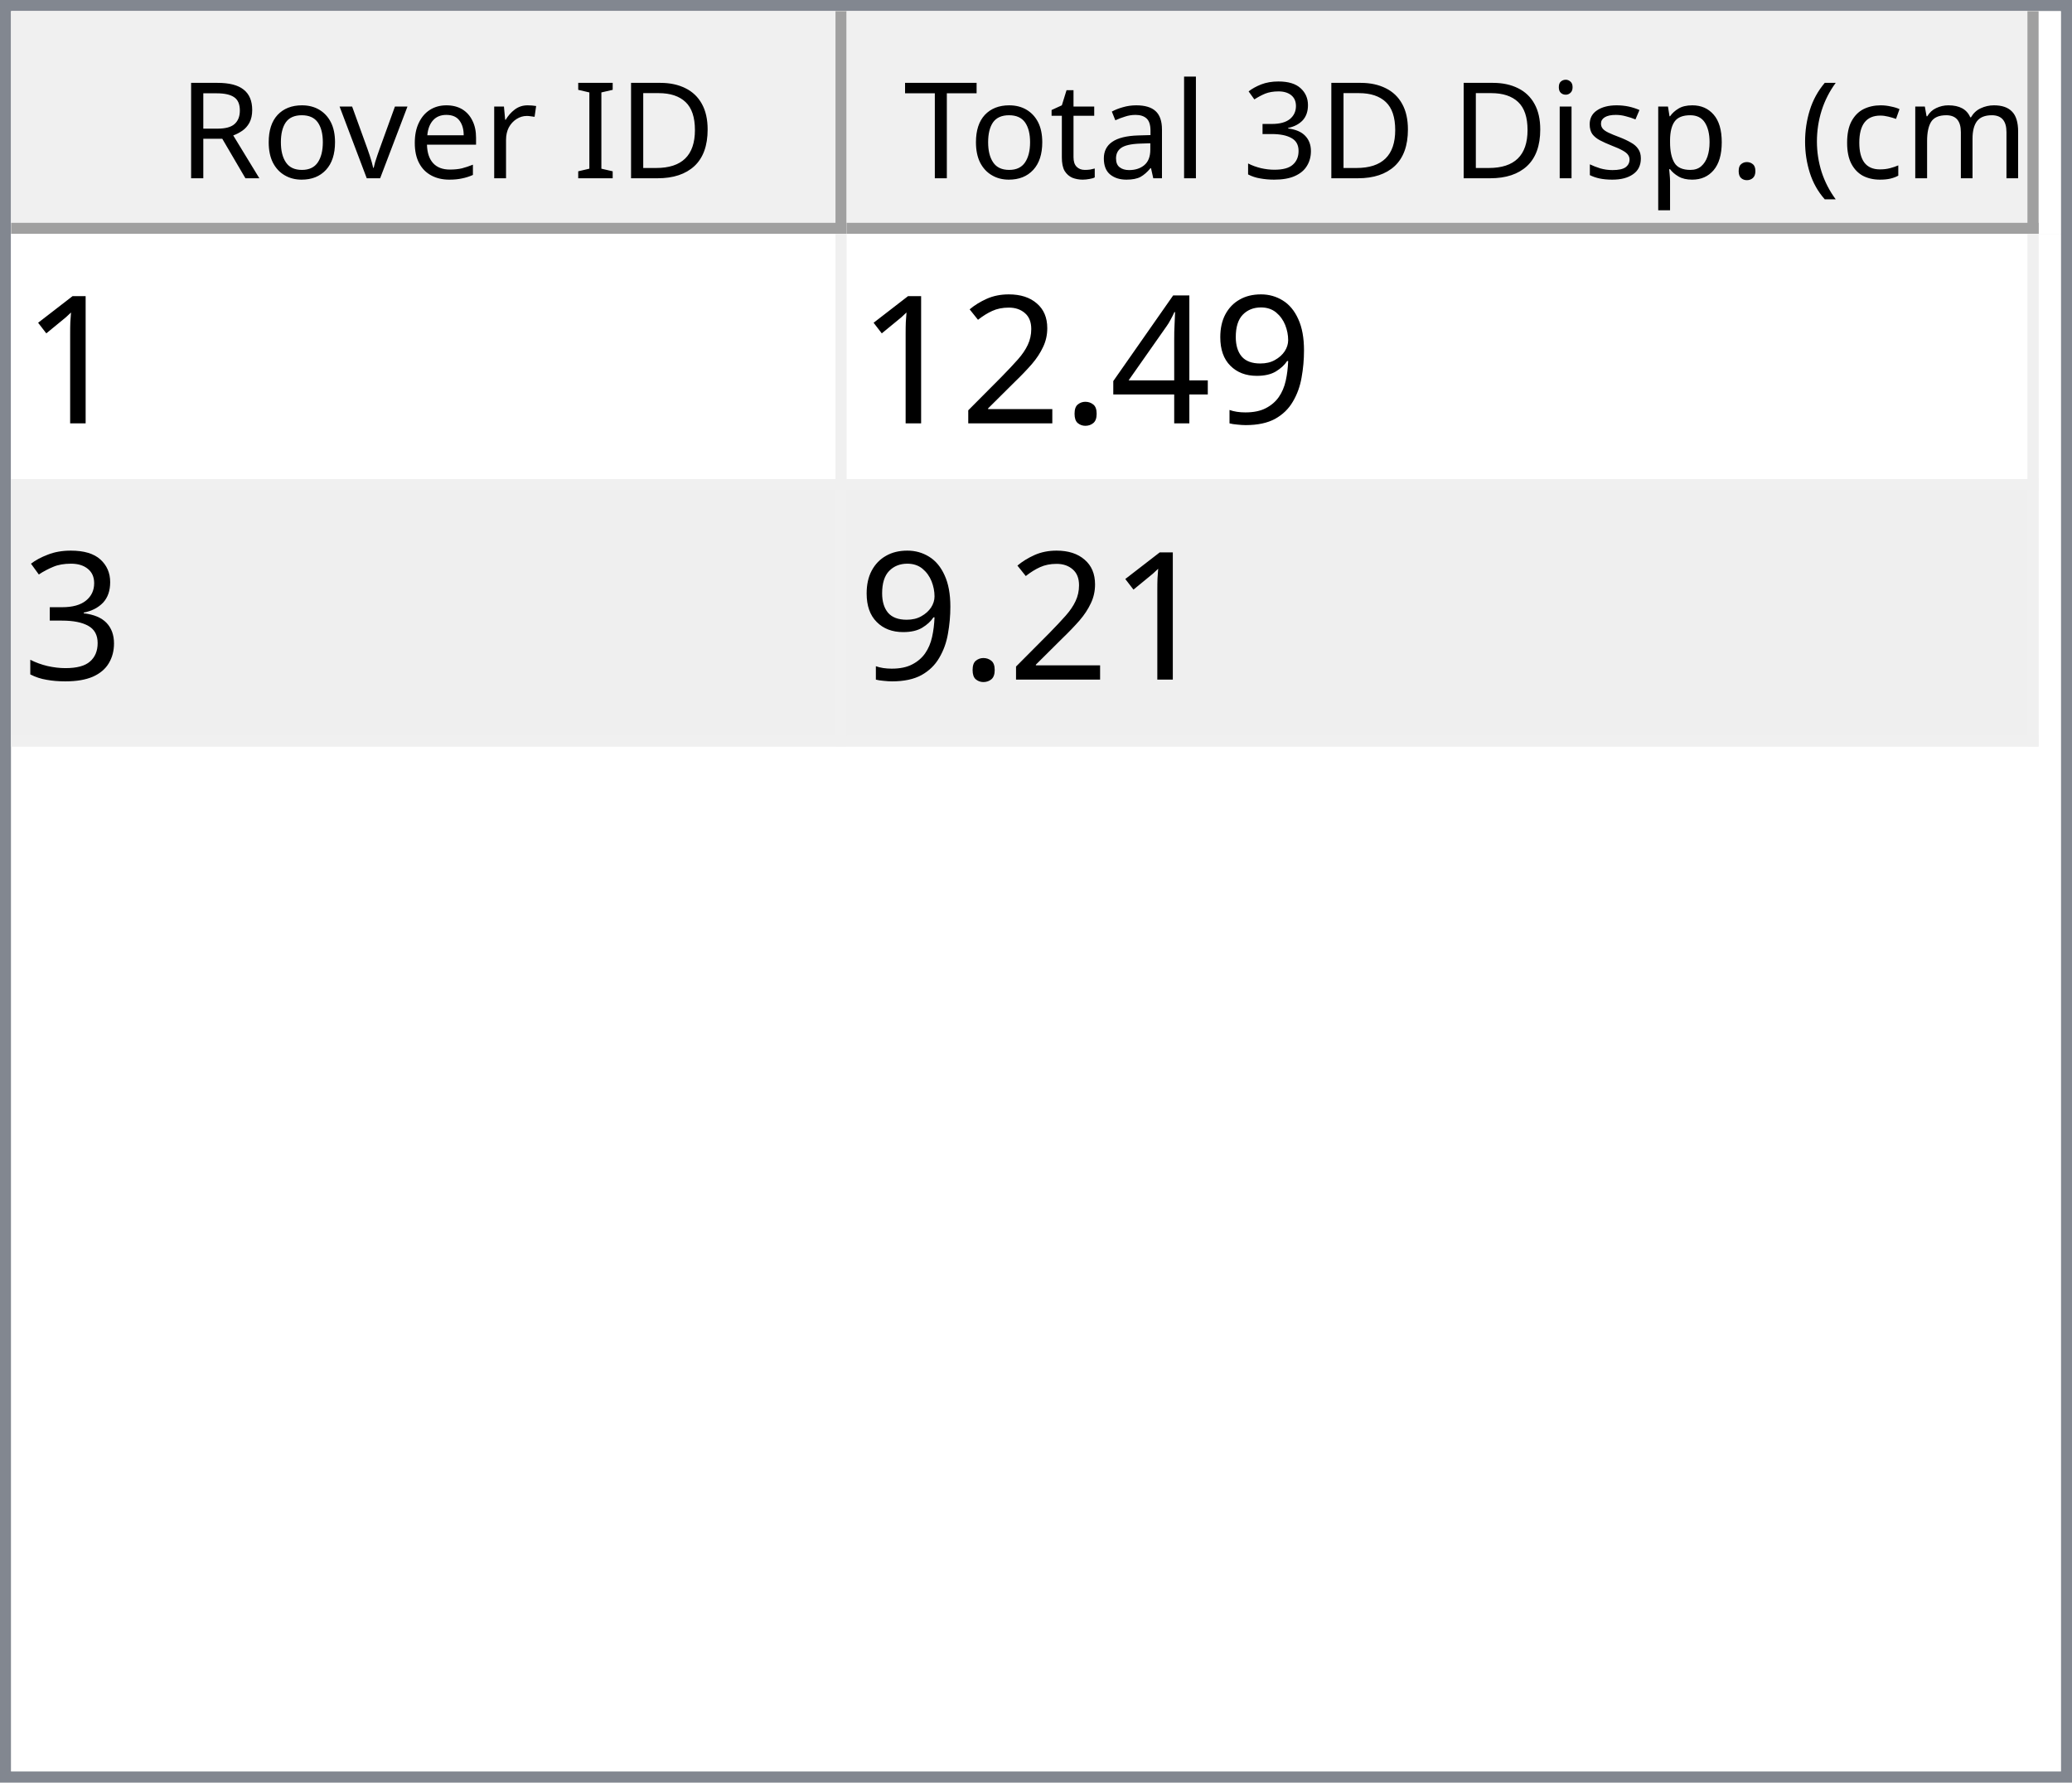
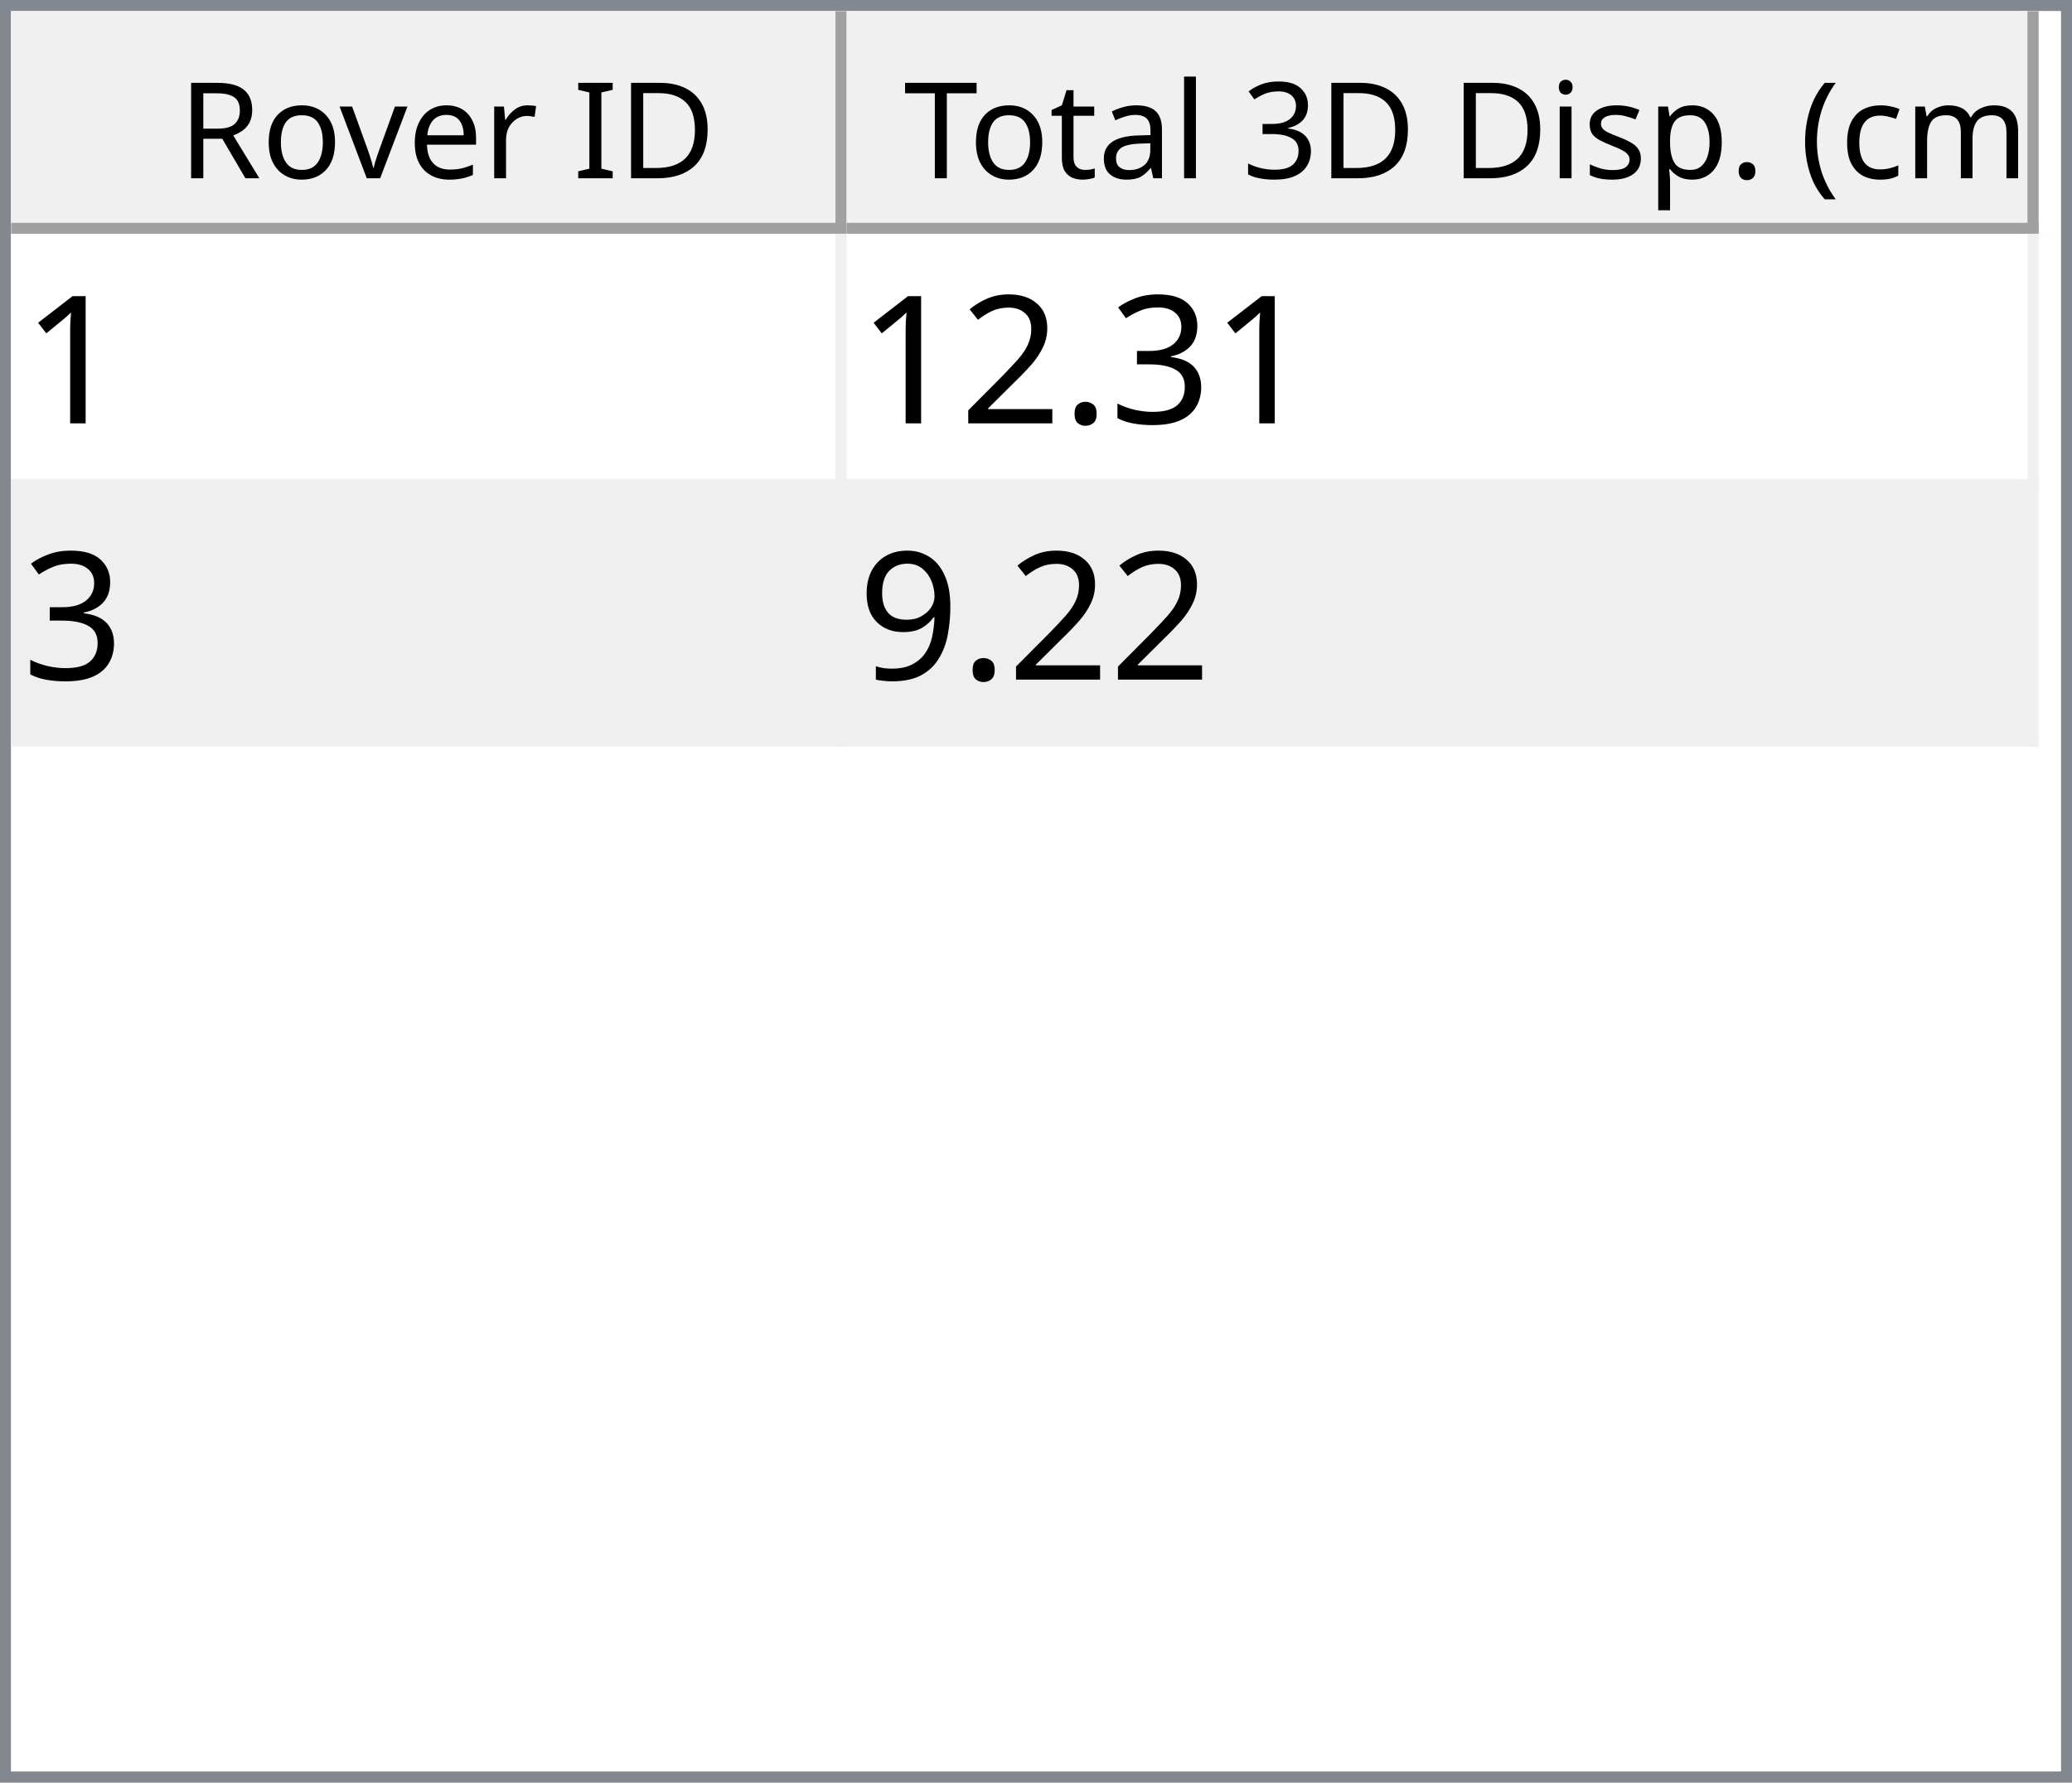
<svg xmlns="http://www.w3.org/2000/svg" style="fill-opacity:1; color-rendering:auto; color-interpolation:auto; text-rendering:auto; stroke:black; stroke-linecap:square; stroke-miterlimit:10; shape-rendering:auto; stroke-opacity:1; fill:black; stroke-dasharray:none; font-weight:normal; stroke-width:1; font-family:'Dialog'; font-style:normal; stroke-linejoin:miter; font-size:12px; stroke-dashoffset:0; image-rendering:auto;" width="186" height="160">
  <defs id="genericDefs" />
  <g>
    <defs id="defs1">
      <clipPath clipPathUnits="userSpaceOnUse" id="clipPath1">
        <path d="M0 0 L186 0 L186 160 L0 160 L0 0 Z" />
      </clipPath>
      <clipPath clipPathUnits="userSpaceOnUse" id="clipPath2">
        <path d="M0 0 L0 160 L186 160 L186 0 Z" />
      </clipPath>
      <clipPath clipPathUnits="userSpaceOnUse" id="clipPath3">
        <path d="M0 0 L0 20 L184 20 L184 0 Z" />
      </clipPath>
      <clipPath clipPathUnits="userSpaceOnUse" id="clipPath4">
        <path d="M0 0 L0 20 L75 20 L75 0 Z" />
      </clipPath>
      <clipPath clipPathUnits="userSpaceOnUse" id="clipPath5">
        <path d="M1 1 L1 19 L74 19 L74 1 Z" />
      </clipPath>
      <clipPath clipPathUnits="userSpaceOnUse" id="clipPath6">
        <path d="M0 0 L0 18 L73 18 L73 0 Z" />
      </clipPath>
      <clipPath clipPathUnits="userSpaceOnUse" id="clipPath7">
        <path d="M-0.5 -0.5 L-0.5 19.5 L74.5 19.5 L74.5 -0.5 Z" />
      </clipPath>
      <clipPath clipPathUnits="userSpaceOnUse" id="clipPath8">
        <path d="M0 0 L0 20 L107 20 L107 0 Z" />
      </clipPath>
      <clipPath clipPathUnits="userSpaceOnUse" id="clipPath9">
        <path d="M1 1 L1 19 L106 19 L106 1 Z" />
      </clipPath>
      <clipPath clipPathUnits="userSpaceOnUse" id="clipPath10">
        <path d="M0 0 L0 18 L105 18 L105 0 Z" />
      </clipPath>
      <clipPath clipPathUnits="userSpaceOnUse" id="clipPath11">
        <path d="M-0.5 -0.5 L-0.5 19.5 L106.5 19.5 L106.5 -0.5 Z" />
      </clipPath>
      <clipPath clipPathUnits="userSpaceOnUse" id="clipPath12">
        <path d="M0 0 L0 138 L184 138 L184 0 Z" />
      </clipPath>
      <clipPath clipPathUnits="userSpaceOnUse" id="clipPath13">
        <path d="M0 0 L0 46 L182 46 L182 0 Z" />
      </clipPath>
      <clipPath clipPathUnits="userSpaceOnUse" id="clipPath14">
        <path d="M-0.5 -0.5 L-0.5 45.5 L181.5 45.5 L181.5 -0.5 Z" />
      </clipPath>
      <clipPath clipPathUnits="userSpaceOnUse" id="clipPath15">
        <path d="M0 0 L0 22 L74 22 L74 0 Z" />
      </clipPath>
      <clipPath clipPathUnits="userSpaceOnUse" id="clipPath16">
        <path d="M0 0 L0 22 L106 22 L106 0 Z" />
      </clipPath>
      <font horiz-adv-x="64.551" id="font1">
        <font-face ascent="107.91" descent="25.098" units-per-em="100" style="font-style:normal; font-family:Segoe UI; font-weight:normal;" />
        <missing-glyph horiz-adv-x="64.551" d="M8.109 0 L8.109 68.266 L56.453 68.266 L56.453 0 L8.109 0 ZM15.328 7.234 L49.219 7.234 L49.219 61.031 L15.328 61.031 L15.328 7.234 Z" />
        <glyph unicode="D" horiz-adv-x="70.117" d="M9.188 0 L9.188 70.016 L28.516 70.016 Q65.531 70.016 65.531 35.891 Q65.531 19.672 55.25 9.836 Q44.969 0 27.734 0 L9.188 0 ZM17.391 62.594 L17.391 7.422 L27.828 7.422 Q41.609 7.422 49.273 14.797 Q56.938 22.172 56.938 35.688 Q56.938 62.594 28.328 62.594 L17.391 62.594 Z" />
        <glyph unicode="I" horiz-adv-x="26.611" d="M17.391 0 L9.188 0 L9.188 70.016 L17.391 70.016 L17.391 0 Z" />
        <glyph unicode=" " horiz-adv-x="27.393" d="" />
        <glyph unicode="r" horiz-adv-x="34.766" d="M34.188 41.891 Q32.078 43.5 28.125 43.5 Q23 43.5 19.555 38.672 Q16.109 33.844 16.109 25.484 L16.109 0 L8.109 0 L8.109 50 L16.109 50 L16.109 39.703 L16.312 39.703 Q18.016 44.969 21.531 47.922 Q25.047 50.875 29.391 50.875 Q32.516 50.875 34.188 50.203 L34.188 41.891 Z" />
        <glyph unicode="e" horiz-adv-x="52.295" d="M48.297 23 L12.984 23 Q13.188 14.656 17.484 10.109 Q21.781 5.562 29.297 5.562 Q37.75 5.562 44.828 11.141 L44.828 3.609 Q38.234 -1.172 27.391 -1.172 Q16.797 -1.172 10.742 5.641 Q4.688 12.453 4.688 24.812 Q4.688 36.469 11.305 43.82 Q17.922 51.172 27.734 51.172 Q37.547 51.172 42.922 44.828 Q48.297 38.484 48.297 27.203 L48.297 23 ZM40.094 29.781 Q40.047 36.719 36.75 40.578 Q33.453 44.438 27.594 44.438 Q21.922 44.438 17.969 40.383 Q14.016 36.328 13.094 29.781 L40.094 29.781 Z" />
        <glyph unicode="v" horiz-adv-x="47.9" d="M47.406 50 L27.484 0 L19.625 0 L0.688 50 L9.469 50 L22.172 13.672 Q23.578 9.672 23.922 6.688 L24.125 6.688 Q24.609 10.453 25.688 13.484 L38.969 50 L47.406 50 Z" />
        <glyph unicode="o" horiz-adv-x="58.594" d="M29 -1.172 Q17.922 -1.172 11.305 5.836 Q4.688 12.844 4.688 24.422 Q4.688 37.016 11.57 44.094 Q18.453 51.172 30.172 51.172 Q41.359 51.172 47.633 44.289 Q53.906 37.406 53.906 25.203 Q53.906 13.234 47.141 6.031 Q40.375 -1.172 29 -1.172 ZM29.594 44.438 Q21.875 44.438 17.383 39.188 Q12.891 33.938 12.891 24.703 Q12.891 15.828 17.43 10.695 Q21.969 5.562 29.594 5.562 Q37.359 5.562 41.531 10.594 Q45.703 15.625 45.703 24.906 Q45.703 34.281 41.531 39.359 Q37.359 44.438 29.594 44.438 Z" />
        <glyph unicode="R" horiz-adv-x="59.814" d="M59.375 0 L49.609 0 L37.891 19.625 Q36.281 22.359 34.766 24.289 Q33.25 26.219 31.664 27.438 Q30.078 28.656 28.25 29.219 Q26.422 29.781 24.125 29.781 L17.391 29.781 L17.391 0 L9.188 0 L9.188 70.016 L30.078 70.016 Q34.672 70.016 38.555 68.867 Q42.438 67.719 45.289 65.375 Q48.141 63.031 49.758 59.547 Q51.375 56.062 51.375 51.375 Q51.375 47.703 50.273 44.656 Q49.172 41.609 47.148 39.211 Q45.125 36.812 42.266 35.133 Q39.406 33.453 35.844 32.516 L35.844 32.328 Q37.594 31.547 38.891 30.547 Q40.188 29.547 41.359 28.18 Q42.531 26.812 43.68 25.078 Q44.828 23.344 46.234 21.047 L59.375 0 ZM17.391 62.594 L17.391 37.203 L28.516 37.203 Q31.594 37.203 34.203 38.133 Q36.812 39.062 38.719 40.797 Q40.625 42.531 41.703 45.047 Q42.781 47.562 42.781 50.688 Q42.781 56.297 39.141 59.445 Q35.5 62.594 28.609 62.594 L17.391 62.594 Z" />
        <glyph unicode=")" horiz-adv-x="30.176" d="M8.297 -15.922 L1.172 -15.922 Q16.406 2.344 16.406 26.812 Q16.406 51.469 1.078 70.016 L8.297 70.016 Q23.531 52.156 23.531 26.703 Q23.531 1.375 8.297 -15.922 Z" />
        <glyph unicode="m" horiz-adv-x="86.133" d="M79.109 0 L71.094 0 L71.094 28.719 Q71.094 37.016 68.531 40.727 Q65.969 44.438 59.906 44.438 Q54.781 44.438 51.195 39.75 Q47.609 35.062 47.609 28.516 L47.609 0 L39.594 0 L39.594 29.688 Q39.594 44.438 28.219 44.438 Q22.953 44.438 19.531 40.016 Q16.109 35.594 16.109 28.516 L16.109 0 L8.109 0 L8.109 50 L16.109 50 L16.109 42.094 L16.312 42.094 Q21.625 51.172 31.844 51.172 Q36.969 51.172 40.773 48.312 Q44.578 45.453 46 40.828 Q51.562 51.172 62.594 51.172 Q79.109 51.172 79.109 30.812 L79.109 0 Z" />
        <glyph unicode="c" horiz-adv-x="46.191" d="M42.188 2.297 Q36.422 -1.172 28.516 -1.172 Q17.828 -1.172 11.258 5.789 Q4.688 12.75 4.688 23.828 Q4.688 36.188 11.766 43.68 Q18.844 51.172 30.672 51.172 Q37.25 51.172 42.281 48.734 L42.281 40.531 Q36.719 44.438 30.375 44.438 Q22.703 44.438 17.797 38.945 Q12.891 33.453 12.891 24.516 Q12.891 15.719 17.508 10.641 Q22.125 5.562 29.891 5.562 Q36.422 5.562 42.188 9.906 L42.188 2.297 Z" />
        <glyph unicode="(" horiz-adv-x="30.176" d="M29.109 -15.922 L21.969 -15.922 Q6.844 1.375 6.844 26.703 Q6.844 52.156 21.969 70.016 L29.203 70.016 Q13.875 51.469 13.875 26.812 Q13.875 2.344 29.109 -15.922 Z" />
        <glyph unicode="." horiz-adv-x="21.68" d="M10.891 -1.078 Q8.641 -1.078 7.055 0.539 Q5.469 2.156 5.469 4.391 Q5.469 6.641 7.055 8.273 Q8.641 9.906 10.891 9.906 Q13.188 9.906 14.797 8.273 Q16.406 6.641 16.406 4.391 Q16.406 2.156 14.797 0.539 Q13.188 -1.078 10.891 -1.078 Z" />
        <glyph unicode="p" horiz-adv-x="58.789" d="M16.312 7.234 L16.109 7.234 L16.109 -23 L8.109 -23 L8.109 50 L16.109 50 L16.109 41.219 L16.312 41.219 Q22.219 51.172 33.594 51.172 Q43.266 51.172 48.688 44.461 Q54.109 37.75 54.109 26.469 Q54.109 13.922 48 6.375 Q41.891 -1.172 31.297 -1.172 Q21.578 -1.172 16.312 7.234 ZM16.109 27.391 L16.109 20.406 Q16.109 14.203 20.141 9.883 Q24.172 5.562 30.375 5.562 Q37.641 5.562 41.773 11.133 Q45.906 16.703 45.906 26.609 Q45.906 34.969 42.047 39.703 Q38.188 44.438 31.594 44.438 Q24.609 44.438 20.359 39.578 Q16.109 34.719 16.109 27.391 Z" />
        <glyph unicode="s" horiz-adv-x="42.432" d="M5.078 1.812 L5.078 10.406 Q11.625 5.562 19.484 5.562 Q30.031 5.562 30.031 12.594 Q30.031 14.594 29.125 15.992 Q28.219 17.391 26.68 18.461 Q25.141 19.531 23.07 20.383 Q21 21.234 18.609 22.172 Q15.281 23.484 12.766 24.828 Q10.25 26.172 8.57 27.859 Q6.891 29.547 6.031 31.695 Q5.172 33.844 5.172 36.719 Q5.172 40.234 6.789 42.945 Q8.406 45.656 11.086 47.484 Q13.766 49.312 17.211 50.242 Q20.656 51.172 24.312 51.172 Q30.812 51.172 35.938 48.922 L35.938 40.828 Q30.422 44.438 23.25 44.438 Q21 44.438 19.195 43.922 Q17.391 43.406 16.094 42.477 Q14.797 41.547 14.086 40.258 Q13.375 38.969 13.375 37.406 Q13.375 35.453 14.086 34.133 Q14.797 32.812 16.164 31.789 Q17.531 30.766 19.484 29.938 Q21.438 29.109 23.922 28.125 Q27.25 26.859 29.883 25.516 Q32.516 24.172 34.375 22.484 Q36.234 20.797 37.234 18.602 Q38.234 16.406 38.234 13.375 Q38.234 9.672 36.602 6.938 Q34.969 4.203 32.234 2.398 Q29.5 0.594 25.93 -0.289 Q22.359 -1.172 18.453 -1.172 Q10.75 -1.172 5.078 1.812 Z" />
        <glyph unicode="i" horiz-adv-x="24.219" d="M12.203 62.703 Q10.062 62.703 8.547 64.164 Q7.031 65.625 7.031 67.875 Q7.031 70.125 8.547 71.609 Q10.062 73.094 12.203 73.094 Q14.406 73.094 15.945 71.609 Q17.484 70.125 17.484 67.875 Q17.484 65.719 15.945 64.211 Q14.406 62.703 12.203 62.703 ZM16.109 0 L8.109 0 L8.109 50 L16.109 50 L16.109 0 Z" />
        <glyph unicode="3" horiz-adv-x="53.906" d="M46.531 19.828 Q46.531 15.094 44.75 11.211 Q42.969 7.328 39.719 4.57 Q36.469 1.812 31.93 0.297 Q27.391 -1.219 21.922 -1.219 Q11.922 -1.219 6 2.594 L6 11.188 Q13.094 5.609 22.219 5.609 Q25.875 5.609 28.828 6.539 Q31.781 7.469 33.906 9.227 Q36.031 10.984 37.18 13.477 Q38.328 15.969 38.328 19.094 Q38.328 32.812 18.797 32.812 L12.984 32.812 L12.984 39.594 L18.5 39.594 Q35.797 39.594 35.797 52.484 Q35.797 64.406 22.609 64.406 Q15.188 64.406 8.688 59.422 L8.688 67.188 Q15.375 71.188 24.609 71.188 Q29 71.188 32.57 69.969 Q36.141 68.75 38.68 66.555 Q41.219 64.359 42.609 61.281 Q44 58.203 44 54.5 Q44 40.672 30.031 36.719 L30.031 36.531 Q33.594 36.141 36.625 34.797 Q39.656 33.453 41.852 31.305 Q44.047 29.156 45.289 26.25 Q46.531 23.344 46.531 19.828 Z" />
        <glyph unicode="l" horiz-adv-x="24.219" d="M16.109 0 L8.109 0 L8.109 74.031 L16.109 74.031 L16.109 0 Z" />
        <glyph unicode="a" horiz-adv-x="50.879" d="M43.891 0 L35.891 0 L35.891 7.812 L35.688 7.812 Q30.469 -1.172 20.312 -1.172 Q12.844 -1.172 8.617 2.781 Q4.391 6.734 4.391 13.281 Q4.391 27.297 20.906 29.594 L35.891 31.688 Q35.891 44.438 25.594 44.438 Q16.547 44.438 9.281 38.281 L9.281 46.484 Q16.656 51.172 26.266 51.172 Q43.891 51.172 43.891 32.516 L43.891 0 ZM35.891 25.297 L23.828 23.641 Q18.266 22.859 15.43 20.875 Q12.594 18.891 12.594 13.875 Q12.594 10.203 15.211 7.883 Q17.828 5.562 22.172 5.562 Q28.125 5.562 32.008 9.742 Q35.891 13.922 35.891 20.312 L35.891 25.297 Z" />
        <glyph unicode="t" horiz-adv-x="33.887" d="M31.297 0.484 Q28.469 -1.078 23.828 -1.078 Q10.688 -1.078 10.688 13.578 L10.688 43.172 L2.094 43.172 L2.094 50 L10.688 50 L10.688 62.203 L18.703 64.797 L18.703 50 L31.297 50 L31.297 43.172 L18.703 43.172 L18.703 14.984 Q18.703 9.969 20.414 7.82 Q22.125 5.672 26.078 5.672 Q29.109 5.672 31.297 7.328 L31.297 0.484 Z" />
        <glyph unicode="T" horiz-adv-x="52.393" d="M50.594 62.594 L30.375 62.594 L30.375 0 L22.172 0 L22.172 62.594 L2 62.594 L2 70.016 L50.594 70.016 L50.594 62.594 Z" />
      </font>
      <font horiz-adv-x="75.0" id="font2">
        <font-face ascent="100.537" descent="21.973" units-per-em="100" style="font-style:normal; font-family:sans-serif; font-weight:normal;" />
        <missing-glyph horiz-adv-x="75.0" d="M12.5 0 L12.5 62.5 L62.5 62.5 L62.5 0 L12.5 0 ZM14.062 1.562 L60.938 1.562 L60.938 60.938 L14.062 60.938 L14.062 1.562 Z" />
        <glyph unicode="1" horiz-adv-x="55.615" d="M37.25 0 L28.469 0 L28.469 56 Q25.297 52.984 20.141 49.953 Q14.984 46.922 10.891 45.406 L10.891 53.906 Q18.266 57.375 23.781 62.305 Q29.297 67.234 31.594 71.875 L37.25 71.875 L37.25 0 Z" />
-         <glyph unicode="9" horiz-adv-x="55.615" d="M5.469 16.547 L13.922 17.328 Q14.984 11.375 18.016 8.688 Q21.047 6 25.781 6 Q29.828 6 32.883 7.859 Q35.938 9.719 37.891 12.82 Q39.844 15.922 41.164 21.195 Q42.484 26.469 42.484 31.938 Q42.484 32.516 42.438 33.688 Q39.797 29.5 35.234 26.883 Q30.672 24.266 25.344 24.266 Q16.453 24.266 10.305 30.711 Q4.156 37.156 4.156 47.703 Q4.156 58.594 10.578 65.234 Q17 71.875 26.656 71.875 Q33.641 71.875 39.43 68.117 Q45.219 64.359 48.219 57.398 Q51.219 50.438 51.219 37.25 Q51.219 23.531 48.242 15.406 Q45.266 7.281 39.383 3.031 Q33.5 -1.219 25.594 -1.219 Q17.188 -1.219 11.867 3.445 Q6.547 8.109 5.469 16.547 ZM41.453 48.141 Q41.453 55.719 37.43 60.156 Q33.406 64.594 27.734 64.594 Q21.875 64.594 17.531 59.812 Q13.188 55.031 13.188 47.406 Q13.188 40.578 17.312 36.305 Q21.438 32.031 27.484 32.031 Q33.594 32.031 37.523 36.305 Q41.453 40.578 41.453 48.141 Z" />
-         <glyph unicode="4" horiz-adv-x="55.615" d="M32.328 0 L32.328 17.141 L1.266 17.141 L1.266 25.203 L33.938 71.578 L41.109 71.578 L41.109 25.203 L50.781 25.203 L50.781 17.141 L41.109 17.141 L41.109 0 L32.328 0 ZM32.328 25.203 L32.328 57.469 L9.906 25.203 L32.328 25.203 Z" />
+         <glyph unicode="3" horiz-adv-x="55.615" d="M4.203 18.891 L12.984 20.062 Q14.5 12.594 18.141 9.297 Q21.781 6 27 6 Q33.203 6 37.477 10.297 Q41.75 14.594 41.75 20.953 Q41.75 27 37.797 30.93 Q33.844 34.859 27.734 34.859 Q25.25 34.859 21.531 33.891 L22.516 41.609 Q23.391 41.5 23.922 41.5 Q29.547 41.5 34.039 44.43 Q38.531 47.359 38.531 53.469 Q38.531 58.297 35.258 61.477 Q31.984 64.656 26.812 64.656 Q21.688 64.656 18.266 61.43 Q14.844 58.203 13.875 51.766 L5.078 53.328 Q6.688 62.156 12.398 67.016 Q18.109 71.875 26.609 71.875 Q32.469 71.875 37.398 69.359 Q42.328 66.844 44.945 62.5 Q47.562 58.156 47.562 53.266 Q47.562 48.641 45.07 44.828 Q42.578 41.016 37.703 38.766 Q44.047 37.312 47.562 32.695 Q51.078 28.078 51.078 21.141 Q51.078 11.766 44.242 5.25 Q37.406 -1.266 26.953 -1.266 Q17.531 -1.266 11.305 4.352 Q5.078 9.969 4.203 18.891 Z" />
        <glyph unicode="." horiz-adv-x="27.783" d="M9.078 0 L9.078 10.016 L19.094 10.016 L19.094 0 L9.078 0 Z" />
        <glyph unicode="2" horiz-adv-x="55.615" d="M50.344 8.453 L50.344 0 L3.031 0 Q2.938 3.172 4.047 6.109 Q5.859 10.938 9.836 15.625 Q13.812 20.312 21.344 26.469 Q33.016 36.031 37.117 41.625 Q41.219 47.219 41.219 52.203 Q41.219 57.422 37.477 61.008 Q33.734 64.594 27.734 64.594 Q21.391 64.594 17.578 60.789 Q13.766 56.984 13.719 50.25 L4.688 51.172 Q5.609 61.281 11.664 66.578 Q17.719 71.875 27.938 71.875 Q38.234 71.875 44.242 66.164 Q50.25 60.453 50.25 52 Q50.25 47.703 48.492 43.555 Q46.734 39.406 42.656 34.812 Q38.578 30.219 29.109 22.219 Q21.188 15.578 18.945 13.211 Q16.703 10.844 15.234 8.453 L50.344 8.453 Z" />
-         <glyph unicode="3" horiz-adv-x="55.615" d="M4.203 18.891 L12.984 20.062 Q14.5 12.594 18.141 9.297 Q21.781 6 27 6 Q33.203 6 37.477 10.297 Q41.75 14.594 41.75 20.953 Q41.75 27 37.797 30.93 Q33.844 34.859 27.734 34.859 Q25.25 34.859 21.531 33.891 L22.516 41.609 Q23.391 41.5 23.922 41.5 Q29.547 41.5 34.039 44.43 Q38.531 47.359 38.531 53.469 Q38.531 58.297 35.258 61.477 Q31.984 64.656 26.812 64.656 Q21.688 64.656 18.266 61.43 Q14.844 58.203 13.875 51.766 L5.078 53.328 Q6.688 62.156 12.398 67.016 Q18.109 71.875 26.609 71.875 Q32.469 71.875 37.398 69.359 Q42.328 66.844 44.945 62.5 Q47.562 58.156 47.562 53.266 Q47.562 48.641 45.07 44.828 Q42.578 41.016 37.703 38.766 Q44.047 37.312 47.562 32.695 Q51.078 28.078 51.078 21.141 Q51.078 11.766 44.242 5.25 Q37.406 -1.266 26.953 -1.266 Q17.531 -1.266 11.305 4.352 Q5.078 9.969 4.203 18.891 Z" />
+         <glyph unicode="9" horiz-adv-x="55.615" d="M5.469 16.547 L13.922 17.328 Q14.984 11.375 18.016 8.688 Q21.047 6 25.781 6 Q29.828 6 32.883 7.859 Q35.938 9.719 37.891 12.82 Q39.844 15.922 41.164 21.195 Q42.484 26.469 42.484 31.938 Q42.484 32.516 42.438 33.688 Q39.797 29.5 35.234 26.883 Q30.672 24.266 25.344 24.266 Q16.453 24.266 10.305 30.711 Q4.156 37.156 4.156 47.703 Q4.156 58.594 10.578 65.234 Q17 71.875 26.656 71.875 Q33.641 71.875 39.43 68.117 Q45.219 64.359 48.219 57.398 Q51.219 50.438 51.219 37.25 Q51.219 23.531 48.242 15.406 Q45.266 7.281 39.383 3.031 Q33.5 -1.219 25.594 -1.219 Q17.188 -1.219 11.867 3.445 Q6.547 8.109 5.469 16.547 ZM41.453 48.141 Q41.453 55.719 37.43 60.156 Q33.406 64.594 27.734 64.594 Q21.875 64.594 17.531 59.812 Q13.188 55.031 13.188 47.406 Q13.188 40.578 17.312 36.305 Q21.438 32.031 27.484 32.031 Q33.594 32.031 37.523 36.305 Q41.453 40.578 41.453 48.141 Z" />
      </font>
    </defs>
    <g style="fill:white; stroke:white;">
      <rect x="0" y="0" width="186" style="clip-path:url(#clipPath1); stroke:none;" height="160" />
    </g>
    <g style="fill:white; text-rendering:optimizeSpeed; color-rendering:optimizeSpeed; image-rendering:optimizeSpeed; shape-rendering:crispEdges; stroke:white; color-interpolation:sRGB;">
      <rect x="0" width="186" height="160" y="0" style="stroke:none;" />
      <path style="stroke:none;" d="M0 160 L186 160 L186 0 L0 0 Z" />
    </g>
    <g style="fill:rgb(240,240,240); font-family:'Segoe UI'; stroke:rgb(240,240,240);">
      <rect x="0" y="0" width="186" style="clip-path:url(#clipPath2); stroke:none;" height="160" />
    </g>
    <g style="fill:rgb(130,135,144); font-family:'Segoe UI'; stroke:rgb(130,135,144);">
      <path d="M0 0 L186 0 L186 160 L0 160 L0 0 ZM1 1 L185 1 L185 159 L1 159 L1 1 Z" style="fill-rule:evenodd; clip-path:url(#clipPath2); stroke:none;" />
    </g>
    <g style="fill:white; font-family:'Segoe UI'; stroke:white;" transform="translate(1,1)">
      <rect x="0" y="0" width="184" style="clip-path:url(#clipPath3); stroke:none;" height="20" />
    </g>
    <g style="fill:rgb(240,240,240); font-family:'Segoe UI'; stroke:rgb(240,240,240);" transform="translate(1,1)">
      <rect x="0" y="0" width="75" style="clip-path:url(#clipPath4); stroke:none;" height="20" />
    </g>
    <g style="font-family:'Segoe UI';" transform="translate(2,2)">
      <text x="14" xml:space="preserve" y="14" style="clip-path:url(#clipPath6); stroke:none;">Rover ID</text>
    </g>
    <g style="fill:rgb(160,160,160); font-family:'Segoe UI'; stroke:rgb(160,160,160); stroke-linejoin:bevel;" transform="translate(1.5,1.5)">
      <line x1="74" x2="74" y1="0" style="fill:none; clip-path:url(#clipPath7);" y2="19" />
    </g>
    <g style="fill:rgb(160,160,160); font-family:'Segoe UI'; stroke:rgb(160,160,160); stroke-linejoin:bevel;" transform="matrix(1,0,0,1,1,1) translate(0.5,0.5)">
      <line x1="0" x2="74" y1="19" style="fill:none; clip-path:url(#clipPath7);" y2="19" />
    </g>
    <g style="fill:rgb(240,240,240); font-family:'Segoe UI'; stroke:rgb(240,240,240);" transform="translate(76,1)">
      <rect x="0" y="0" width="107" style="clip-path:url(#clipPath8); stroke:none;" height="20" />
    </g>
    <g style="font-family:'Segoe UI';" transform="translate(77,2)">
      <text x="1" xml:space="preserve" y="14" style="clip-path:url(#clipPath10); stroke:none;"> Total 3D Disp. (cm)</text>
    </g>
    <g style="fill:rgb(160,160,160); font-family:'Segoe UI'; stroke:rgb(160,160,160); stroke-linejoin:bevel;" transform="translate(76.5,1.5)">
      <line x1="106" x2="106" y1="0" style="fill:none; clip-path:url(#clipPath11);" y2="19" />
    </g>
    <g style="fill:rgb(160,160,160); font-family:'Segoe UI'; stroke:rgb(160,160,160); stroke-linejoin:bevel;" transform="matrix(1,0,0,1,76,1) translate(0.5,0.5)">
      <line x1="0" x2="106" y1="19" style="fill:none; clip-path:url(#clipPath11);" y2="19" />
    </g>
    <g style="fill:white; font-family:'Segoe UI'; stroke:white;" transform="translate(1,21)">
      <rect x="0" y="0" width="184" style="clip-path:url(#clipPath12); stroke:none;" height="138" />
    </g>
    <g style="fill:rgb(240,240,240); font-size:16px; font-family:sans-serif; stroke:rgb(240,240,240);" transform="translate(1,21)">
      <rect x="0" y="0" width="182" style="clip-path:url(#clipPath13); stroke:none;" height="46" />
      <line transform="translate(0.5,0.5)" x1="0" x2="181" y1="22" style="clip-path:url(#clipPath14); fill:none; stroke-linejoin:bevel;" y2="22" />
    </g>
    <g transform="matrix(1,0,0,1,1,21) translate(0.5,0.5)" style="fill:rgb(240,240,240); font-size:16px; font-family:sans-serif; stroke:rgb(240,240,240); stroke-linejoin:bevel;">
      <line x1="0" x2="181" y1="45" style="fill:none; clip-path:url(#clipPath14);" y2="45" />
    </g>
    <g transform="matrix(1,0,0,1,1,21) translate(0.5,0.5)" style="fill:rgb(240,240,240); font-size:16px; font-family:sans-serif; stroke:rgb(240,240,240); stroke-linejoin:bevel;">
      <line x1="74" x2="74" y1="0" style="fill:none; clip-path:url(#clipPath14);" y2="45" />
    </g>
    <g transform="matrix(1,0,0,1,1,21) translate(0.5,0.5)" style="fill:rgb(240,240,240); font-size:16px; font-family:sans-serif; stroke:rgb(240,240,240); stroke-linejoin:bevel;">
      <line x1="181" x2="181" y1="0" style="fill:none; clip-path:url(#clipPath14);" y2="45" />
    </g>
    <g style="fill:white; font-size:16px; font-family:sans-serif; stroke:white;" transform="matrix(1,0,0,1,1,21)">
      <rect x="0" y="0" width="74" style="clip-path:url(#clipPath15); stroke:none;" height="22" />
      <text x="1" y="17" style="fill:black; clip-path:url(#clipPath15); stroke:none;" xml:space="preserve">1</text>
    </g>
    <g style="fill:white; font-size:16px; font-family:sans-serif; stroke:white;" transform="matrix(1,0,0,1,1,21) translate(75,0)">
      <rect x="0" y="0" width="106" style="clip-path:url(#clipPath16); stroke:none;" height="22" />
-       <text x="1" y="17" style="fill:black; clip-path:url(#clipPath16); stroke:none;" xml:space="preserve">12.49</text>
+       <text x="1" y="17" style="fill:black; clip-path:url(#clipPath16); stroke:none;" xml:space="preserve">12.31</text>
    </g>
    <g style="fill:rgb(239,239,239); font-size:16px; font-family:sans-serif; stroke:rgb(239,239,239);" transform="matrix(1,0,0,1,1,21) translate(0,23)">
      <rect x="0" y="0" width="74" style="clip-path:url(#clipPath15); stroke:none;" height="22" />
      <text x="1" y="17" style="fill:black; clip-path:url(#clipPath15); stroke:none;" xml:space="preserve">3</text>
    </g>
    <g style="fill:rgb(239,239,239); font-size:16px; font-family:sans-serif; stroke:rgb(239,239,239);" transform="matrix(1,0,0,1,1,21) translate(75,23)">
      <rect x="0" y="0" width="106" style="clip-path:url(#clipPath16); stroke:none;" height="22" />
-       <text x="1" y="17" style="fill:black; clip-path:url(#clipPath16); stroke:none;" xml:space="preserve">9.21</text>
+       <text x="1" y="17" style="fill:black; clip-path:url(#clipPath16); stroke:none;" xml:space="preserve">9.22</text>
    </g>
  </g>
</svg>
